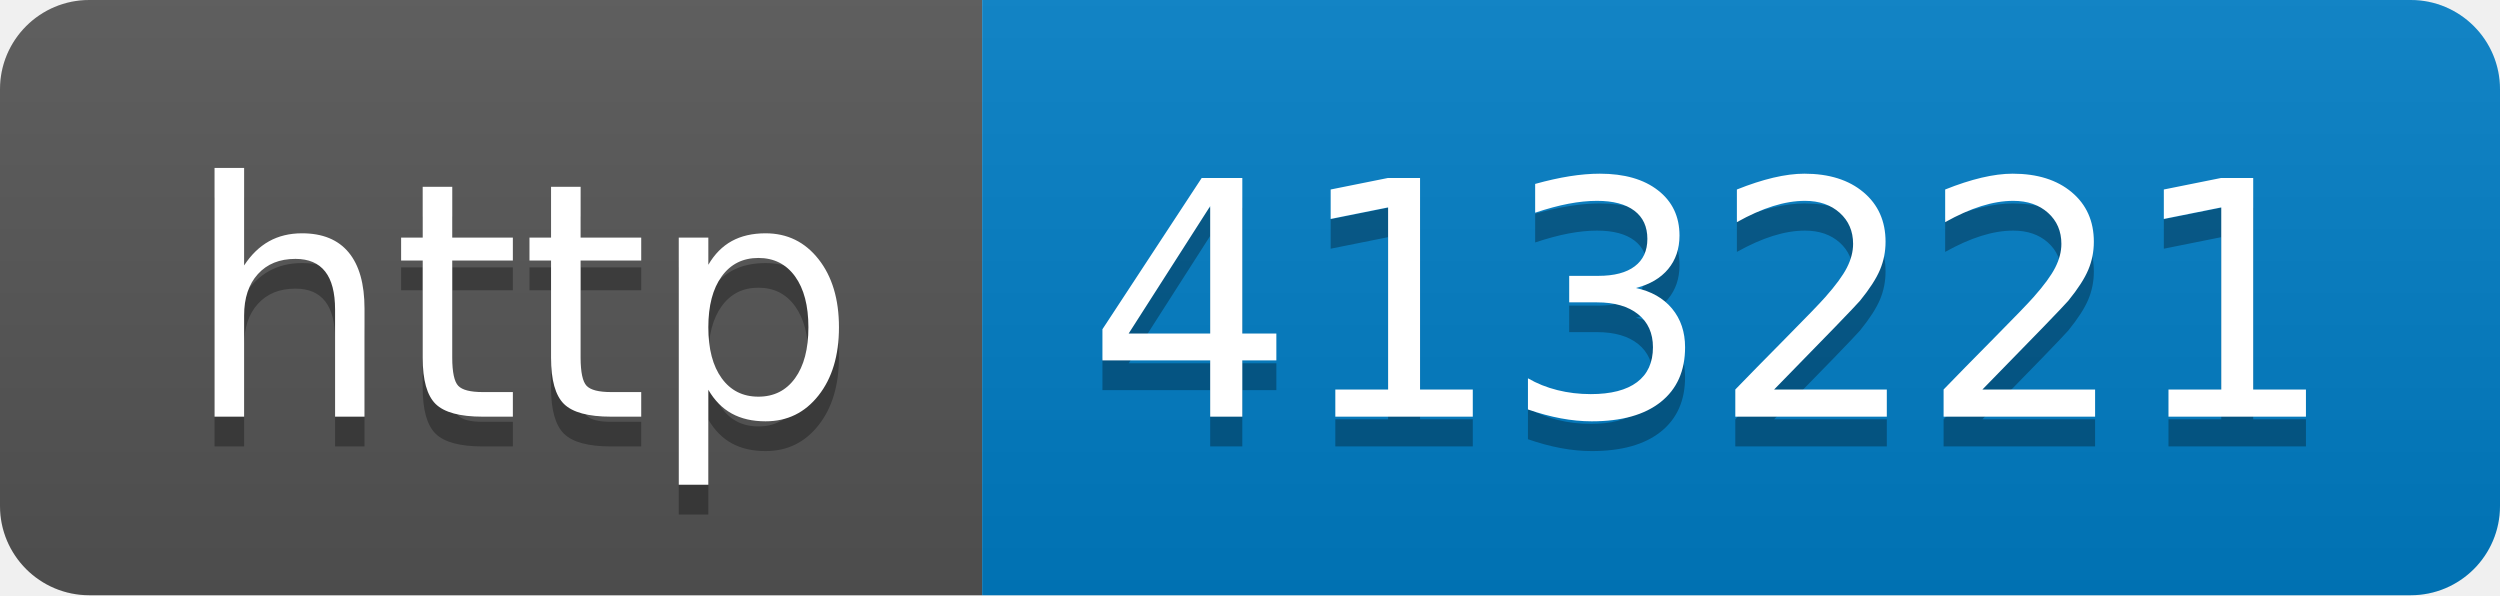
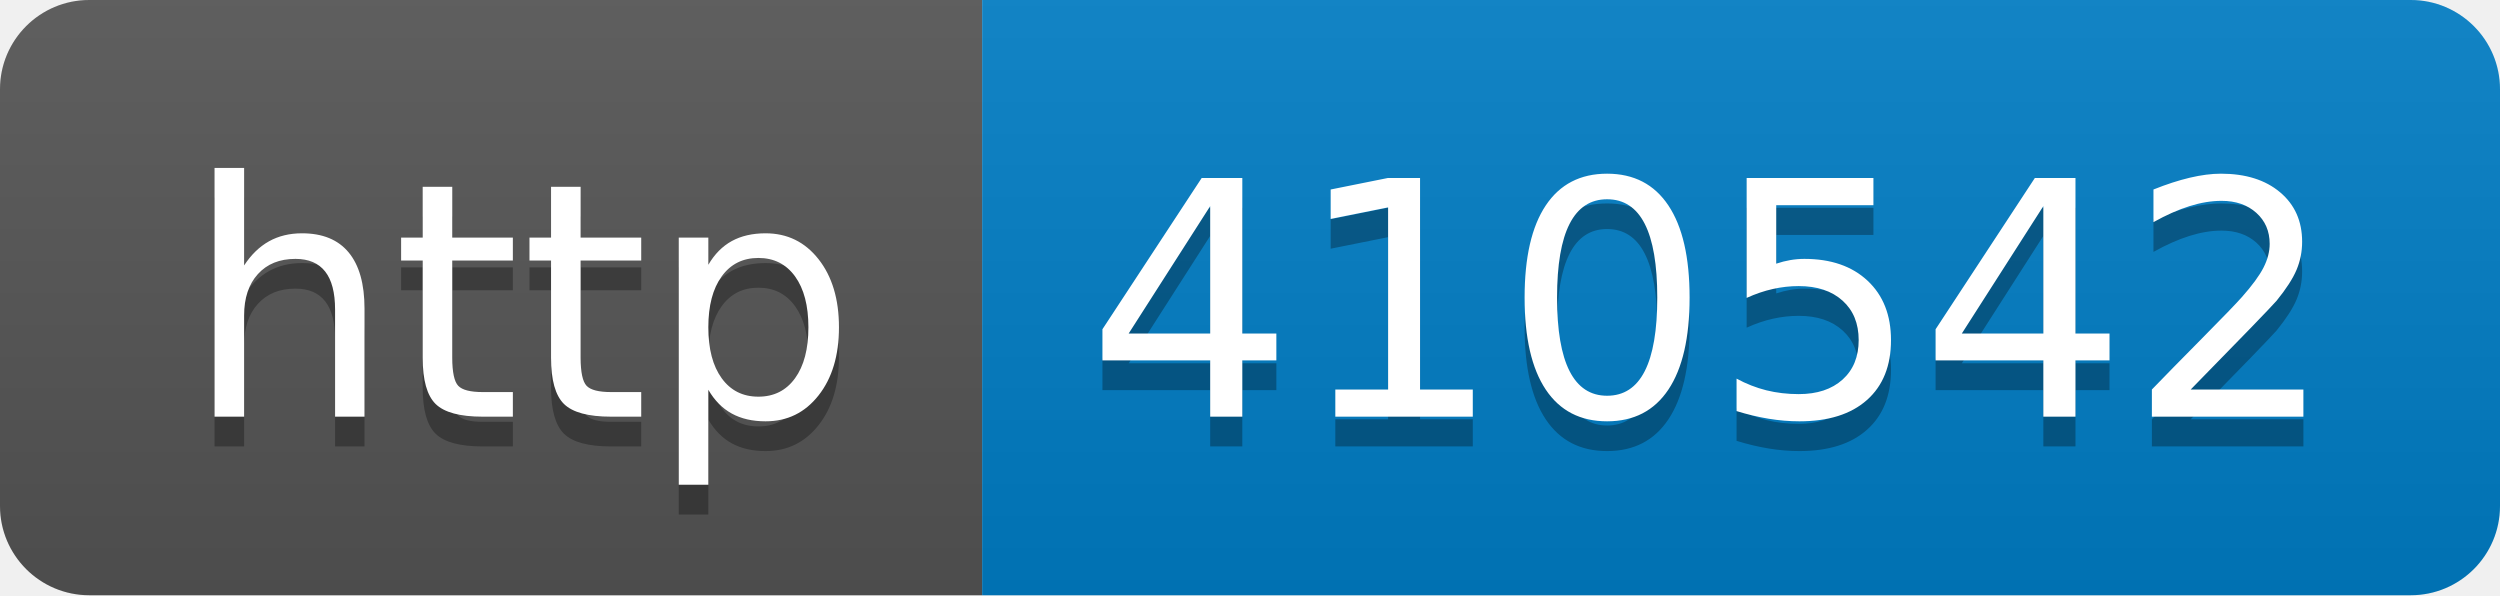
- <svg xmlns="http://www.w3.org/2000/svg" width="84" height="20" role="img" aria-label="http: 413221">
+ <svg xmlns="http://www.w3.org/2000/svg" width="84" height="20" role="img" aria-label="http: 410542">
  <linearGradient id="s" x2="0" y2="100%">
    <stop offset="0" stop-color="#bbb" stop-opacity=".1" />
    <stop offset="1" stop-opacity=".1" />
  </linearGradient>
  <clipPath id="r">
    <rect width="84" height="20" rx="3" fill="#fff" />
  </clipPath>
  <g clip-path="url(#r)">
    <rect width="33" height="20" fill="#555" />
    <rect x="33" width="51" height="20" fill="#007ec6" />
    <rect width="84" height="20" fill="url(#s)" />
  </g>
  <g fill="#fff" text-anchor="middle" font-family="Verdana,Geneva,DejaVu Sans,sans-serif" text-rendering="geometricPrecision" font-size="110">
    <text aria-hidden="true" x="175" y="150" fill="#010101" fill-opacity=".3" transform="scale(.1)" textLength="230">http</text>
    <text x="175" y="140" transform="scale(.1)" fill="#fff" textLength="230">http</text>
-     <text aria-hidden="true" x="575" y="150" fill="#010101" fill-opacity=".3" transform="scale(.1)" textLength="410">413221</text>
-     <text x="575" y="140" transform="scale(.1)" fill="#fff" textLength="410">413221</text>
+     <text aria-hidden="true" x="575" y="150" fill="#010101" fill-opacity=".3" transform="scale(.1)" textLength="410">410542</text>
+     <text x="575" y="140" transform="scale(.1)" fill="#fff" textLength="410">410542</text>
  </g>
</svg>
